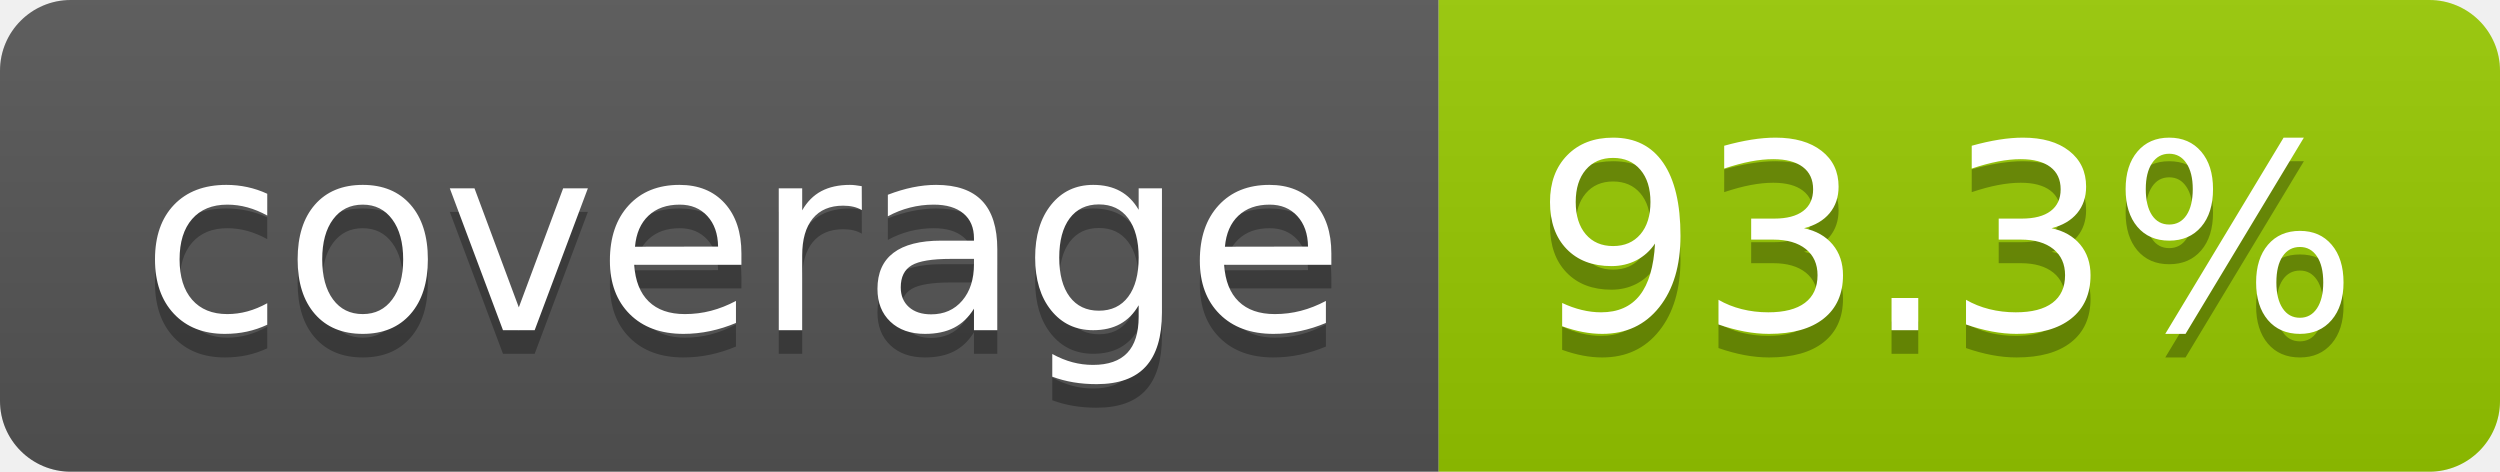
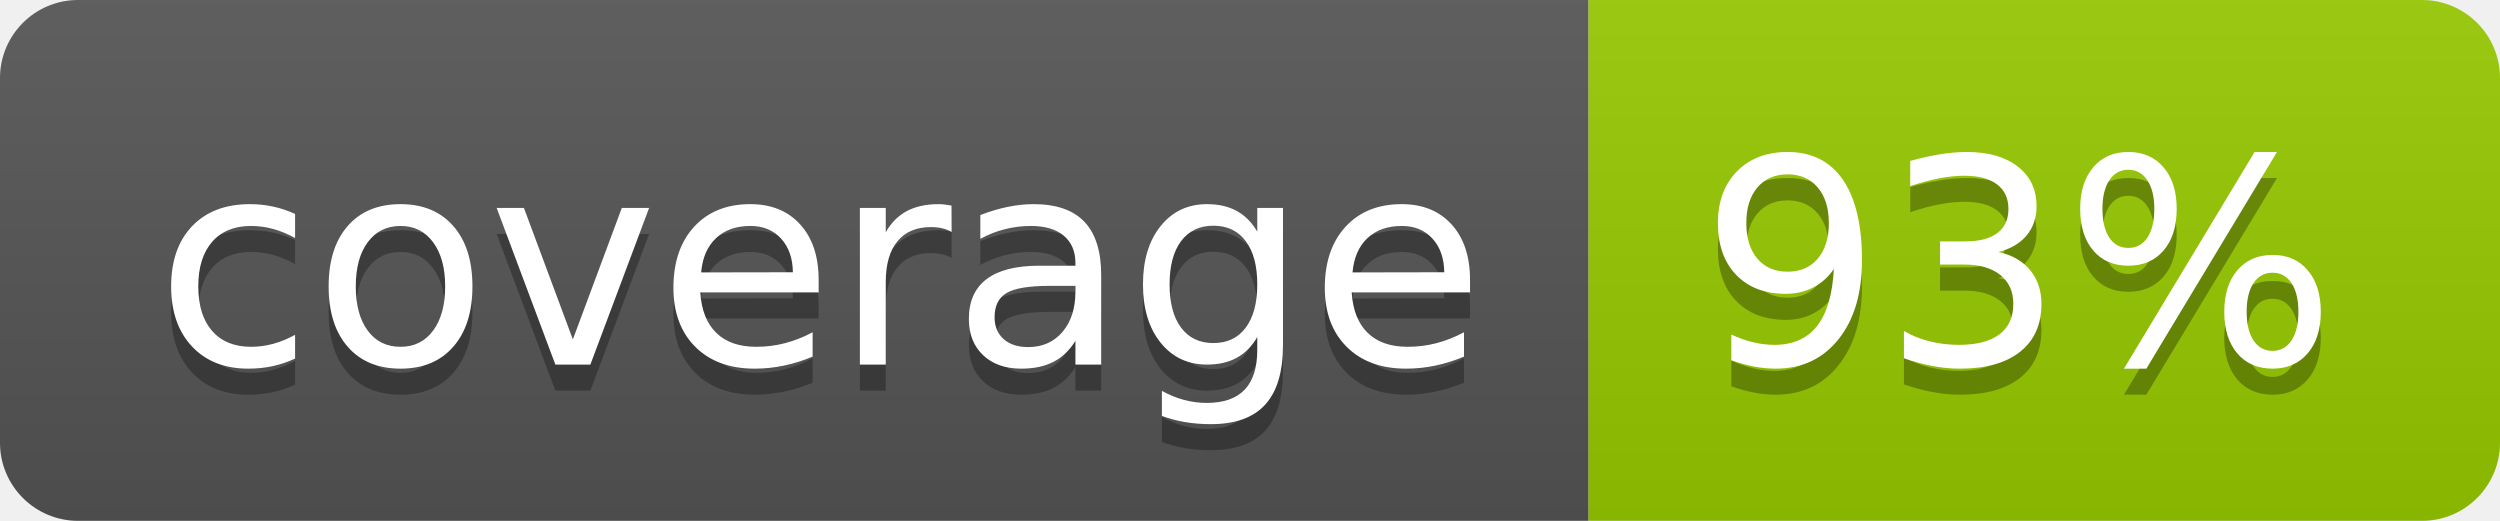
- <svg xmlns="http://www.w3.org/2000/svg" width="106" height="20" role="img" aria-label="coverage: 93.3%">
+ <svg xmlns="http://www.w3.org/2000/svg" width="96" height="20" role="img" aria-label="coverage: 93%">
  <linearGradient id="s" x2="0" y2="100%">
    <stop offset="0" stop-color="#bbb" stop-opacity=".1" />
    <stop offset="1" stop-opacity=".1" />
  </linearGradient>
  <clipPath id="r">
-     <rect width="106" height="20" rx="3" fill="#fff" />
+     <rect width="96" height="20" rx="3" fill="#fff" />
  </clipPath>
  <g clip-path="url(#r)">
    <rect width="61" height="20" fill="#555" />
-     <rect x="61" width="45" height="20" fill="#97ca00" />
-     <rect width="106" height="20" fill="url(#s)" />
+     <rect x="61" width="35" height="20" fill="#97ca00" />
+     <rect width="96" height="20" fill="url(#s)" />
  </g>
  <g fill="#fff" text-anchor="middle" font-family="Verdana,Geneva,DejaVu Sans,sans-serif" text-rendering="geometricPrecision" font-size="110">
    <text aria-hidden="true" x="315" y="150" fill="#010101" fill-opacity=".3" transform="scale(.1)" textLength="510">coverage</text>
    <text x="315" y="140" transform="scale(.1)" fill="#fff" textLength="510">coverage</text>
-     <text aria-hidden="true" x="825" y="150" fill="#010101" fill-opacity=".3" transform="scale(.1)" textLength="350">93.3%</text>
-     <text x="825" y="140" transform="scale(.1)" fill="#fff" textLength="350">93.3%</text>
+     <text aria-hidden="true" x="775" y="150" fill="#010101" fill-opacity=".3" transform="scale(.1)" textLength="245">93%</text>
+     <text x="775" y="140" transform="scale(.1)" fill="#fff" textLength="245">93%</text>
  </g>
</svg>
